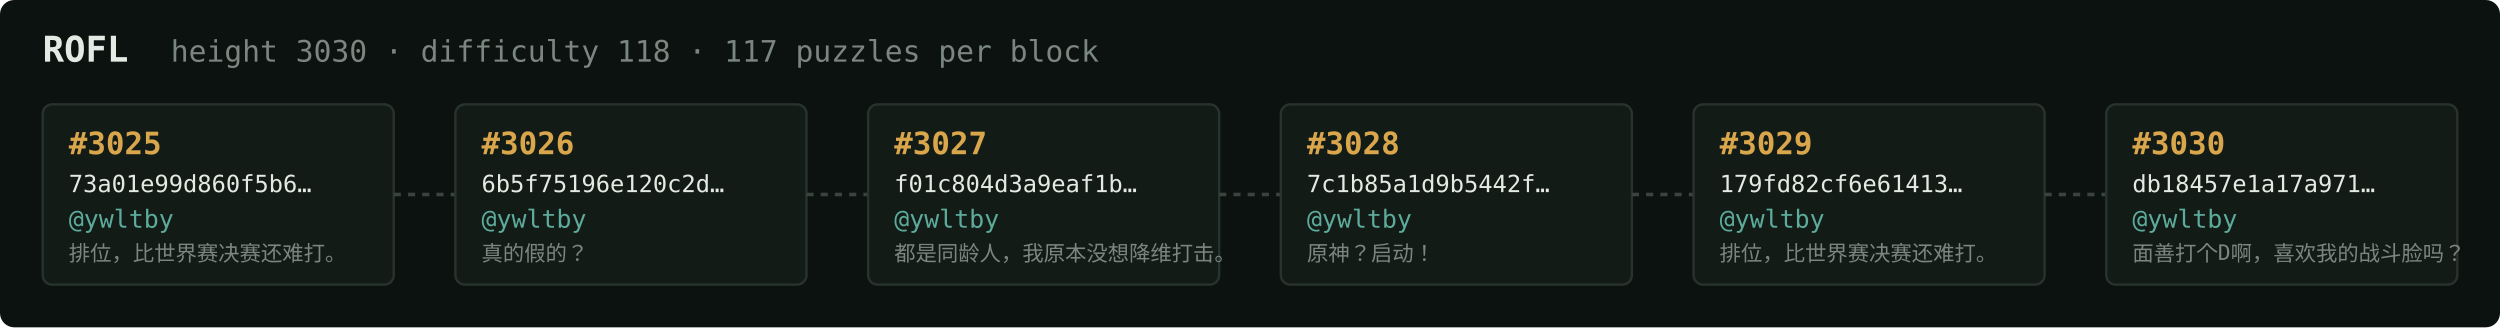
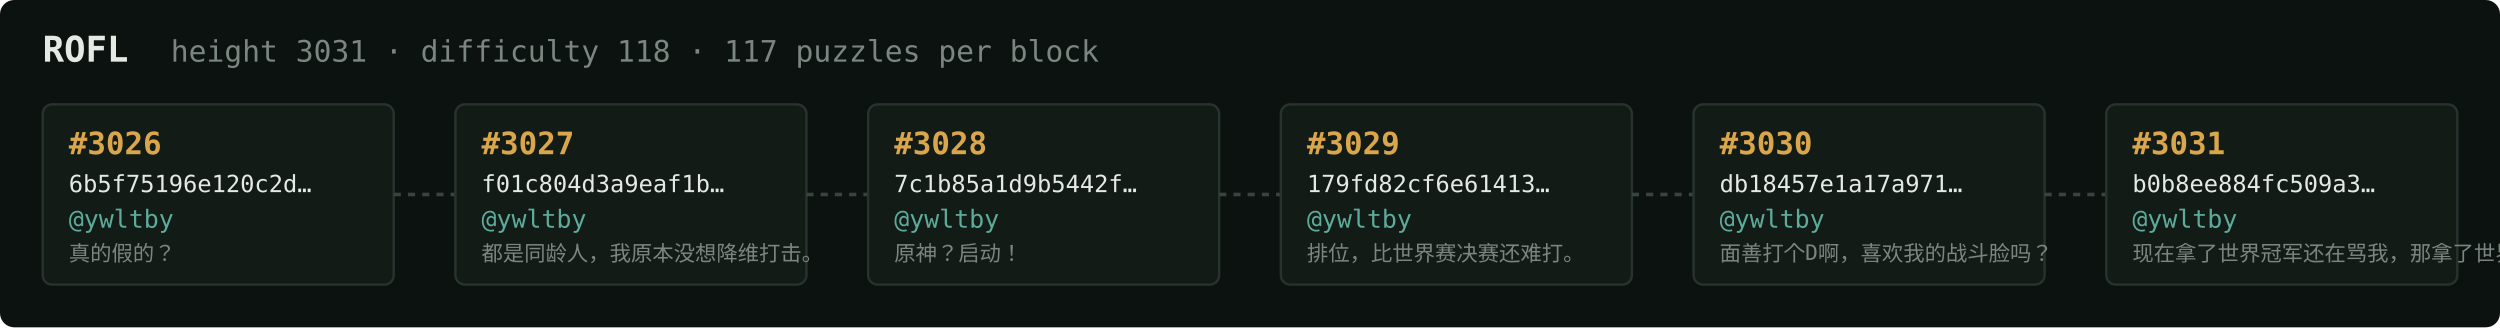
<svg xmlns="http://www.w3.org/2000/svg" width="1054" height="138" viewBox="0 0 1054 138" font-family="ui-monospace,SFMono-Regular,Menlo,monospace">
  <rect fill="#0c1210" width="1054" height="138" rx="6" />
  <text x="18" y="26" fill="#e5e9e3" font-size="15" font-weight="700">ROFL</text>
-   <text x="72" y="26" fill="#7a867f" font-size="12.5">height 3030 · difficulty 118 · 117 puzzles per block</text>
+   <text x="72" y="26" fill="#7a867f" font-size="12.5">height 3031 · difficulty 118 · 117 puzzles per block</text>
  <rect x="18" y="44" width="148" height="76" rx="4" fill="#131b17" stroke="#28332e" stroke-width="1" />
-   <text x="29" y="65" fill="#d9a64c" font-size="13" font-weight="700">#3025</text>
-   <text x="29" y="81" fill="#e5e9e3" font-size="10">73a01e99d860f5b6…</text>
+   <text x="29" y="65" fill="#d9a64c" font-size="13" font-weight="700">#3026</text>
+   <text x="29" y="81" fill="#e5e9e3" font-size="10">6b5f75196e120c2d…</text>
  <text x="29" y="96" fill="#5cab9b" font-size="10.5">@ywltby</text>
-   <text x="29" y="110" fill="#7a867f" font-size="9">排位，比世界赛决赛还难打。</text>
+   <text x="29" y="110" fill="#7a867f" font-size="9">真的假的？</text>
  <line x1="166" y1="82.0" x2="192" y2="82.0" stroke="#38443e" stroke-width="1.5" stroke-dasharray="3 3" />
  <rect x="192" y="44" width="148" height="76" rx="4" fill="#131b17" stroke="#28332e" stroke-width="1" />
-   <text x="203" y="65" fill="#d9a64c" font-size="13" font-weight="700">#3026</text>
-   <text x="203" y="81" fill="#e5e9e3" font-size="10">6b5f75196e120c2d…</text>
+   <text x="203" y="65" fill="#d9a64c" font-size="13" font-weight="700">#3027</text>
+   <text x="203" y="81" fill="#e5e9e3" font-size="10">f01c804d3a9eaf1b…</text>
  <text x="203" y="96" fill="#5cab9b" font-size="10.5">@ywltby</text>
-   <text x="203" y="110" fill="#7a867f" font-size="9">真的假的？</text>
+   <text x="203" y="110" fill="#7a867f" font-size="9">都是同龄人，我原本没想降维打击。</text>
  <line x1="340" y1="82.0" x2="366" y2="82.0" stroke="#38443e" stroke-width="1.5" stroke-dasharray="3 3" />
  <rect x="366" y="44" width="148" height="76" rx="4" fill="#131b17" stroke="#28332e" stroke-width="1" />
-   <text x="377" y="65" fill="#d9a64c" font-size="13" font-weight="700">#3027</text>
-   <text x="377" y="81" fill="#e5e9e3" font-size="10">f01c804d3a9eaf1b…</text>
+   <text x="377" y="65" fill="#d9a64c" font-size="13" font-weight="700">#3028</text>
+   <text x="377" y="81" fill="#e5e9e3" font-size="10">7c1b85a1d9b5442f…</text>
  <text x="377" y="96" fill="#5cab9b" font-size="10.5">@ywltby</text>
-   <text x="377" y="110" fill="#7a867f" font-size="9">都是同龄人，我原本没想降维打击。</text>
+   <text x="377" y="110" fill="#7a867f" font-size="9">原神？启动！</text>
  <line x1="514" y1="82.0" x2="540" y2="82.0" stroke="#38443e" stroke-width="1.5" stroke-dasharray="3 3" />
  <rect x="540" y="44" width="148" height="76" rx="4" fill="#131b17" stroke="#28332e" stroke-width="1" />
-   <text x="551" y="65" fill="#d9a64c" font-size="13" font-weight="700">#3028</text>
-   <text x="551" y="81" fill="#e5e9e3" font-size="10">7c1b85a1d9b5442f…</text>
+   <text x="551" y="65" fill="#d9a64c" font-size="13" font-weight="700">#3029</text>
+   <text x="551" y="81" fill="#e5e9e3" font-size="10">179fd82cf6e61413…</text>
  <text x="551" y="96" fill="#5cab9b" font-size="10.5">@ywltby</text>
-   <text x="551" y="110" fill="#7a867f" font-size="9">原神？启动！</text>
+   <text x="551" y="110" fill="#7a867f" font-size="9">排位，比世界赛决赛还难打。</text>
  <line x1="688" y1="82.0" x2="714" y2="82.0" stroke="#38443e" stroke-width="1.5" stroke-dasharray="3 3" />
  <rect x="714" y="44" width="148" height="76" rx="4" fill="#131b17" stroke="#28332e" stroke-width="1" />
-   <text x="725" y="65" fill="#d9a64c" font-size="13" font-weight="700">#3029</text>
-   <text x="725" y="81" fill="#e5e9e3" font-size="10">179fd82cf6e61413…</text>
+   <text x="725" y="65" fill="#d9a64c" font-size="13" font-weight="700">#3030</text>
+   <text x="725" y="81" fill="#e5e9e3" font-size="10">db18457e1a17a971…</text>
  <text x="725" y="96" fill="#5cab9b" font-size="10.5">@ywltby</text>
-   <text x="725" y="110" fill="#7a867f" font-size="9">排位，比世界赛决赛还难打。</text>
+   <text x="725" y="110" fill="#7a867f" font-size="9">面善打个D啊，喜欢我的战斗脸吗？</text>
  <line x1="862" y1="82.0" x2="888" y2="82.0" stroke="#38443e" stroke-width="1.5" stroke-dasharray="3 3" />
  <rect x="888" y="44" width="148" height="76" rx="4" fill="#131b17" stroke="#28332e" stroke-width="1" />
-   <text x="899" y="65" fill="#d9a64c" font-size="13" font-weight="700">#3030</text>
-   <text x="899" y="81" fill="#e5e9e3" font-size="10">db18457e1a17a971…</text>
+   <text x="899" y="65" fill="#d9a64c" font-size="13" font-weight="700">#3031</text>
+   <text x="899" y="81" fill="#e5e9e3" font-size="10">b0b8ee884fc509a3…</text>
  <text x="899" y="96" fill="#5cab9b" font-size="10.5">@ywltby</text>
-   <text x="899" y="110" fill="#7a867f" font-size="9">面善打个D啊，喜欢我的战斗脸吗？</text>
+   <text x="899" y="110" fill="#7a867f" font-size="9">现在拿了世界冠军还在骂我，那拿了世界冠军有…</text>
</svg>
